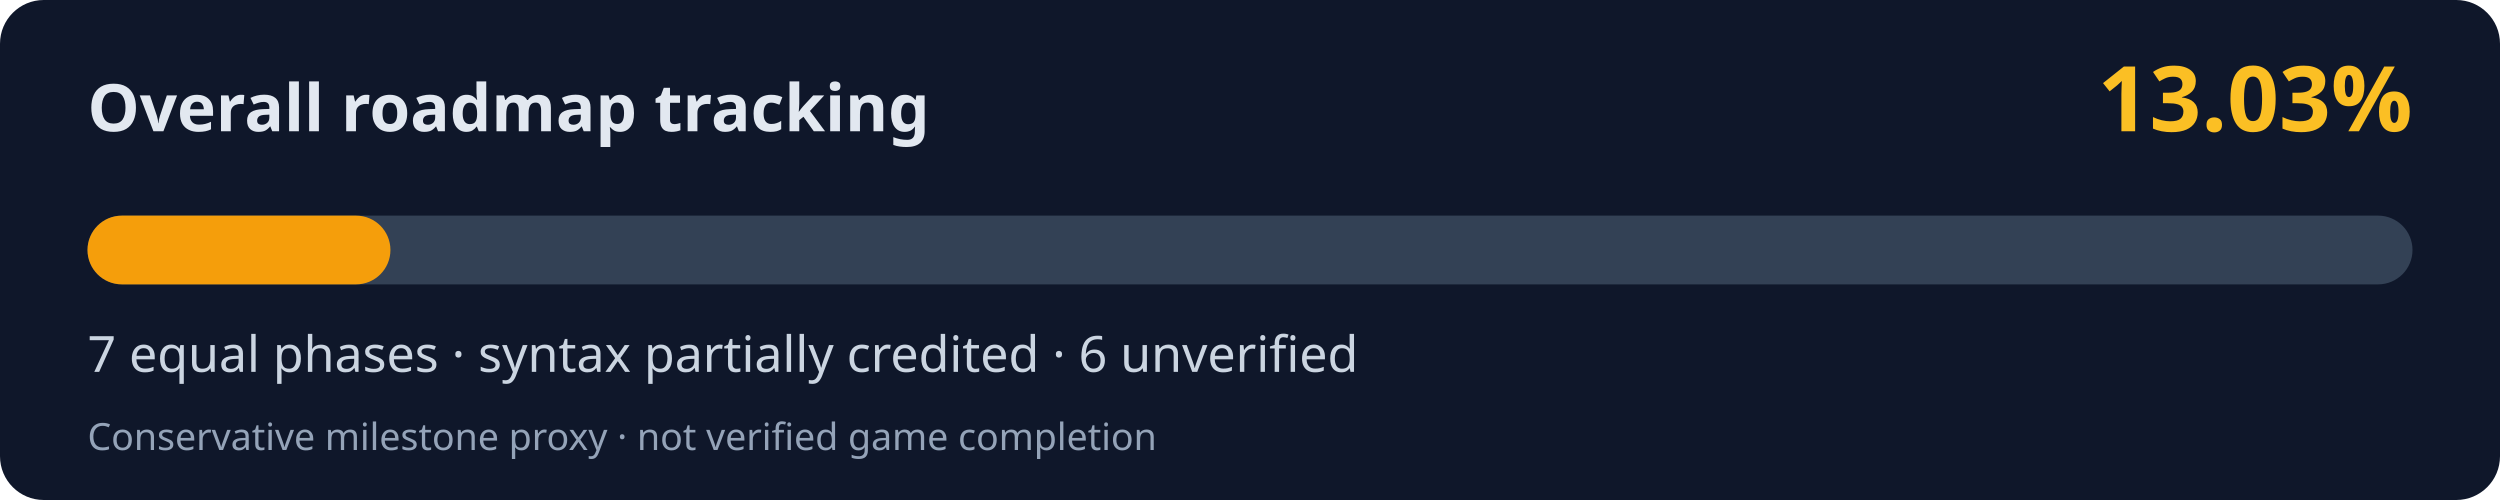
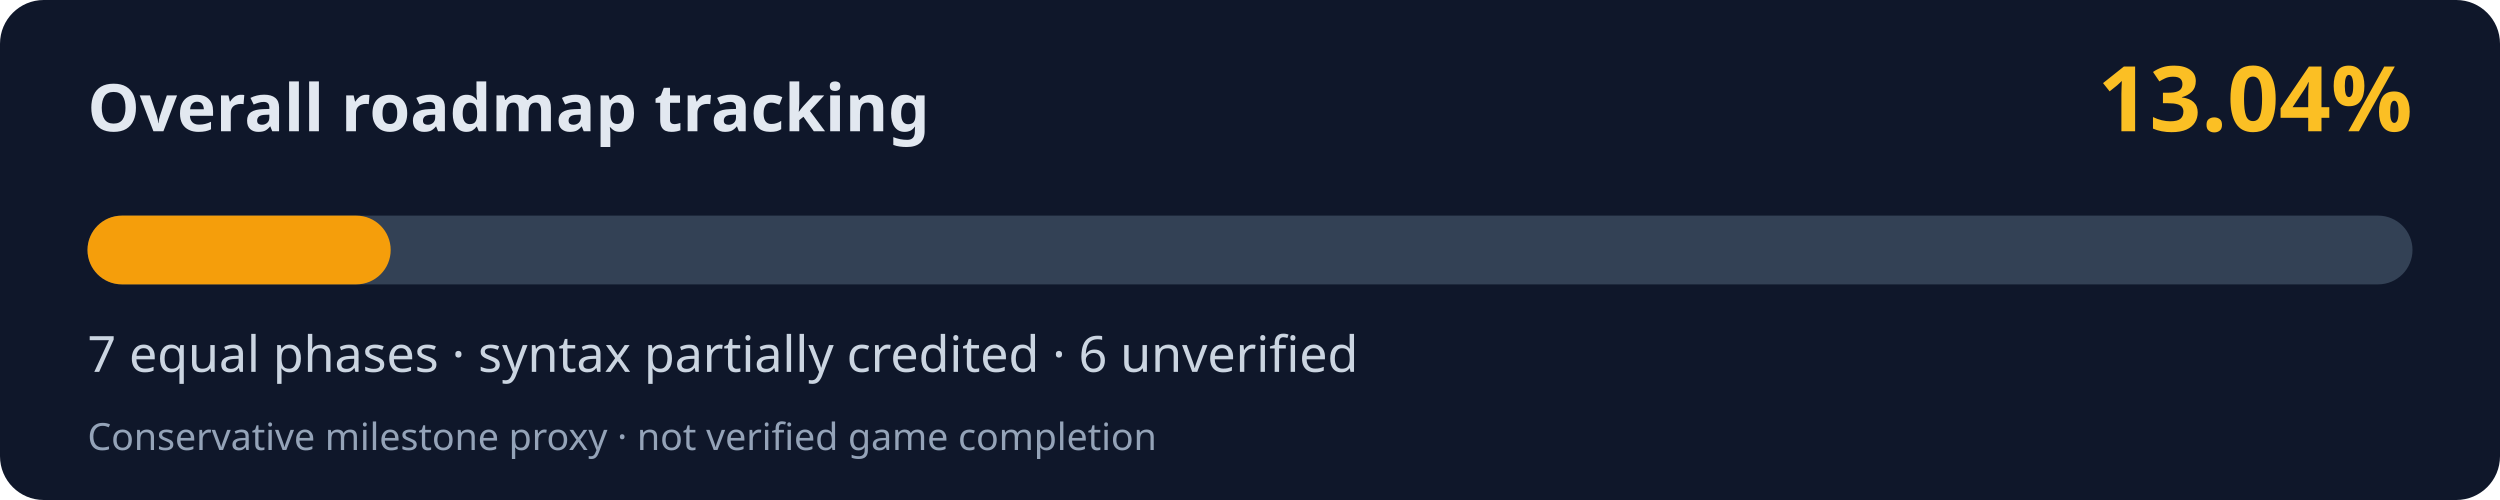
<svg xmlns="http://www.w3.org/2000/svg" width="800" height="160" viewBox="0 0 800 160" role="img" aria-labelledby="title desc">
  <rect width="800" height="160" rx="14" fill="#0f172a" />
  <text x="28" y="42" fill="#e2e8f0" font-family="system-ui,Segoe UI,sans-serif" font-weight="700" font-size="21">Overall roadmap tracking</text>
-   <text x="772" y="42" fill="#fbbf24" font-family="system-ui,Segoe UI,sans-serif" font-weight="700" font-size="29" text-anchor="end">13.03%</text>
+   <text x="772" y="42" fill="#fbbf24" font-family="system-ui,Segoe UI,sans-serif" font-weight="700" font-size="29" text-anchor="end">13.04%</text>
  <rect x="28" y="69" width="744" height="22" rx="11" fill="#334155" />
-   <rect x="28" y="69" width="96.94" height="22" rx="11" fill="#f59e0b" />
+   <rect x="28" y="69" width="97.02" height="22" rx="11" fill="#f59e0b" />
  <text x="28" y="119" fill="#cbd5e1" font-family="system-ui,Segoe UI,sans-serif" font-size="16">7 equal phases · syntax partially credited · 6 unverified</text>
  <text x="28" y="144" fill="#94a3b8" font-family="system-ui,Segoe UI,sans-serif" font-size="12">Conservative milestone proxy · not verified game completion</text>
</svg>
